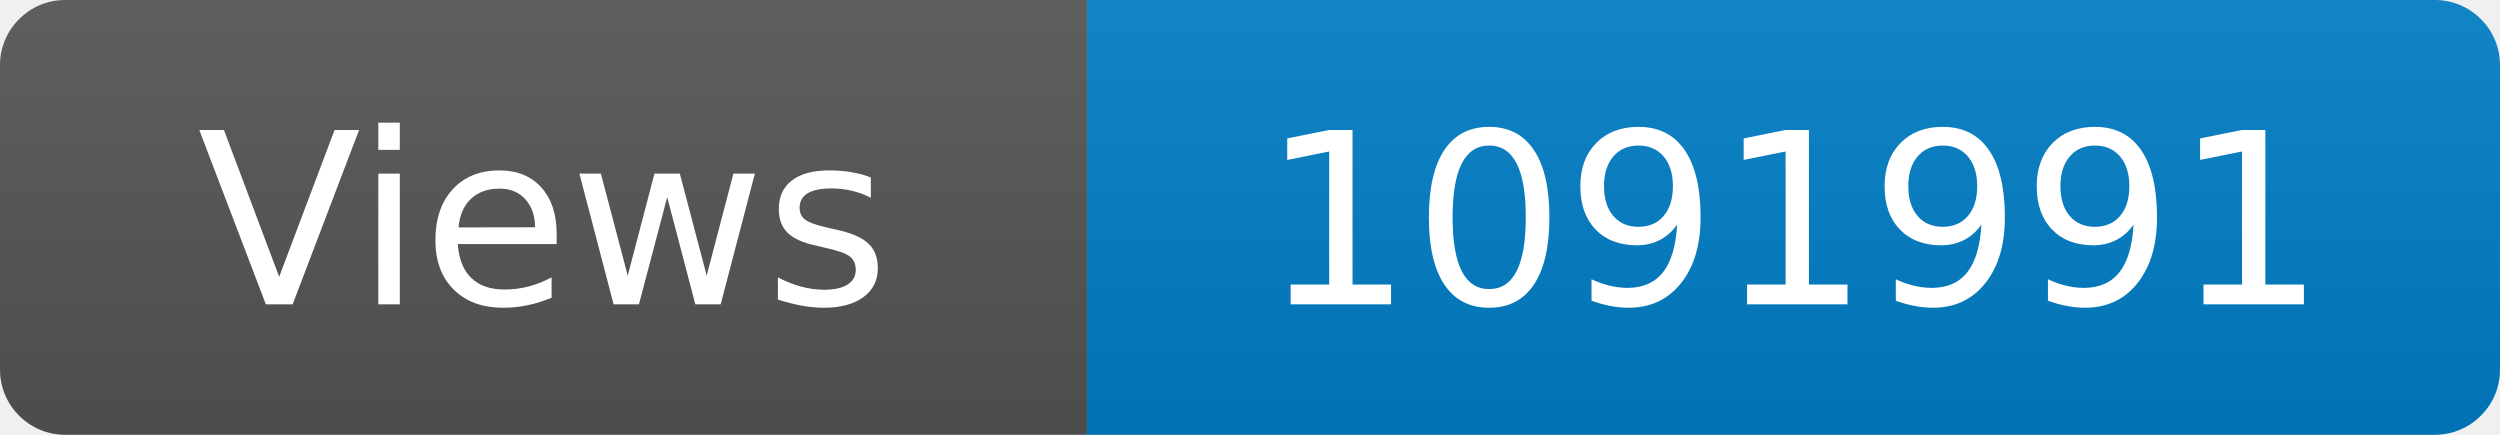
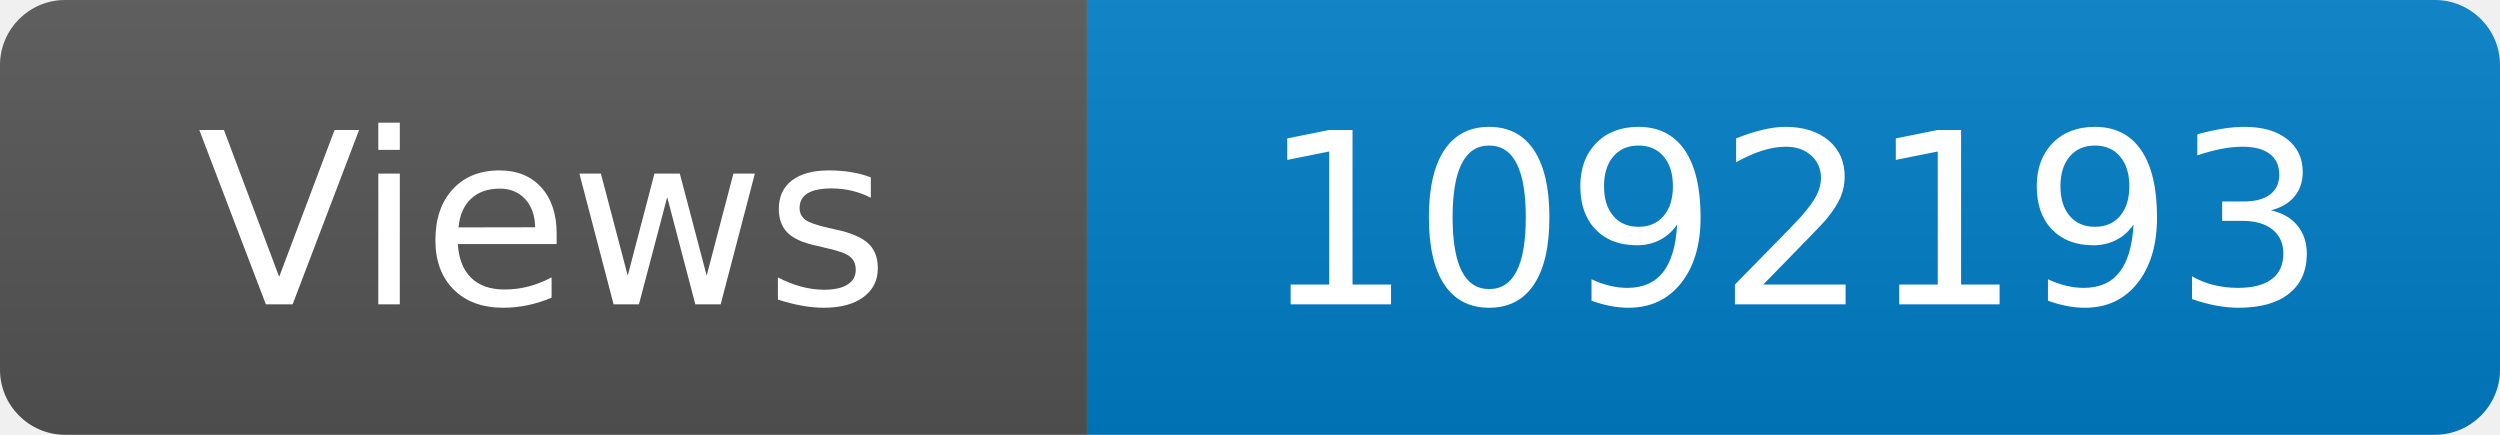
<svg xmlns="http://www.w3.org/2000/svg" width="115" height="20" role="img" aria-label="Maintained?: yes">
  <linearGradient id="s" x2="0" y2="100%">
    <stop offset="0" stop-color="#bbb" stop-opacity=".1" />
    <stop offset="1" stop-opacity=".1" />
  </linearGradient>
  <clipPath id="r">
    <rect width="115" height="20" rx="3" fill="#fff" />
  </clipPath>
  <g clip-path="url(#r)">
    <rect width="50" height="20" fill="#555" />
    <rect x="50" width="160" height="20" fill="#007ec6" />
    <rect width="115" height="20" fill="url(#s)" />
  </g>
  <g fill="#fff" text-anchor="middle" font-family="Verdana,Geneva,DejaVu Sans,sans-serif" font-size="110">
    <text x="250" y="140" transform="scale(.1)" fill="#fff">Views</text>
-     <text x="825" y="140" transform="scale(.1)" fill="#fff">1091991</text>
+     <text x="825" y="140" transform="scale(.1)" fill="#fff">1092193</text>
  </g>
</svg>
